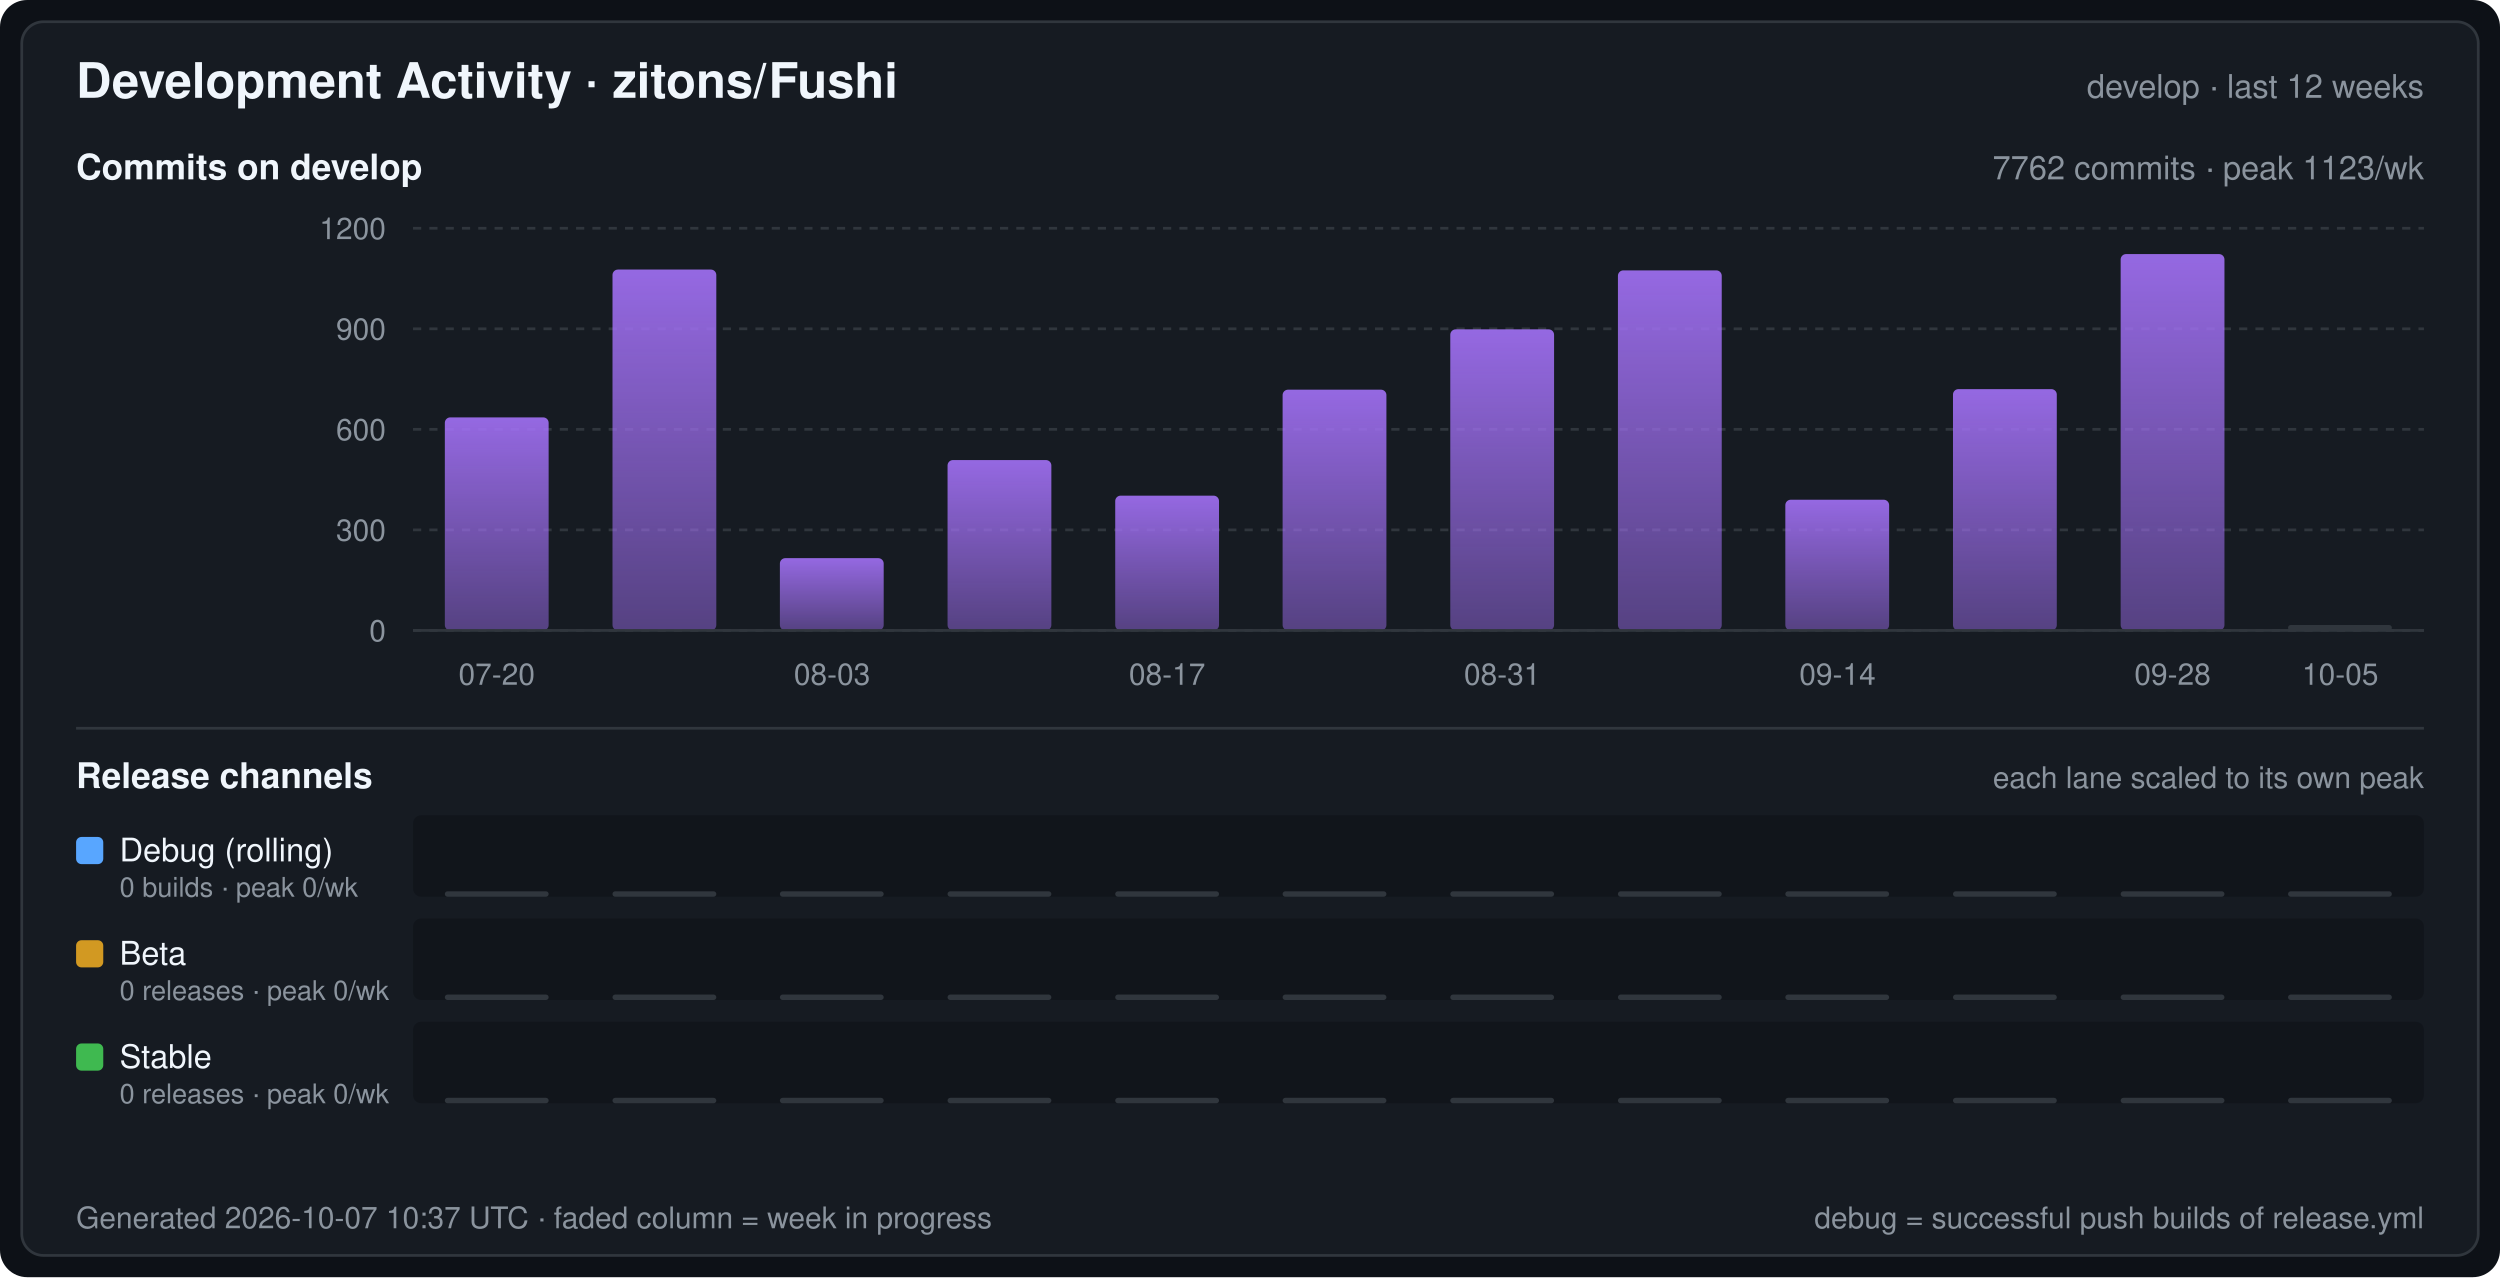
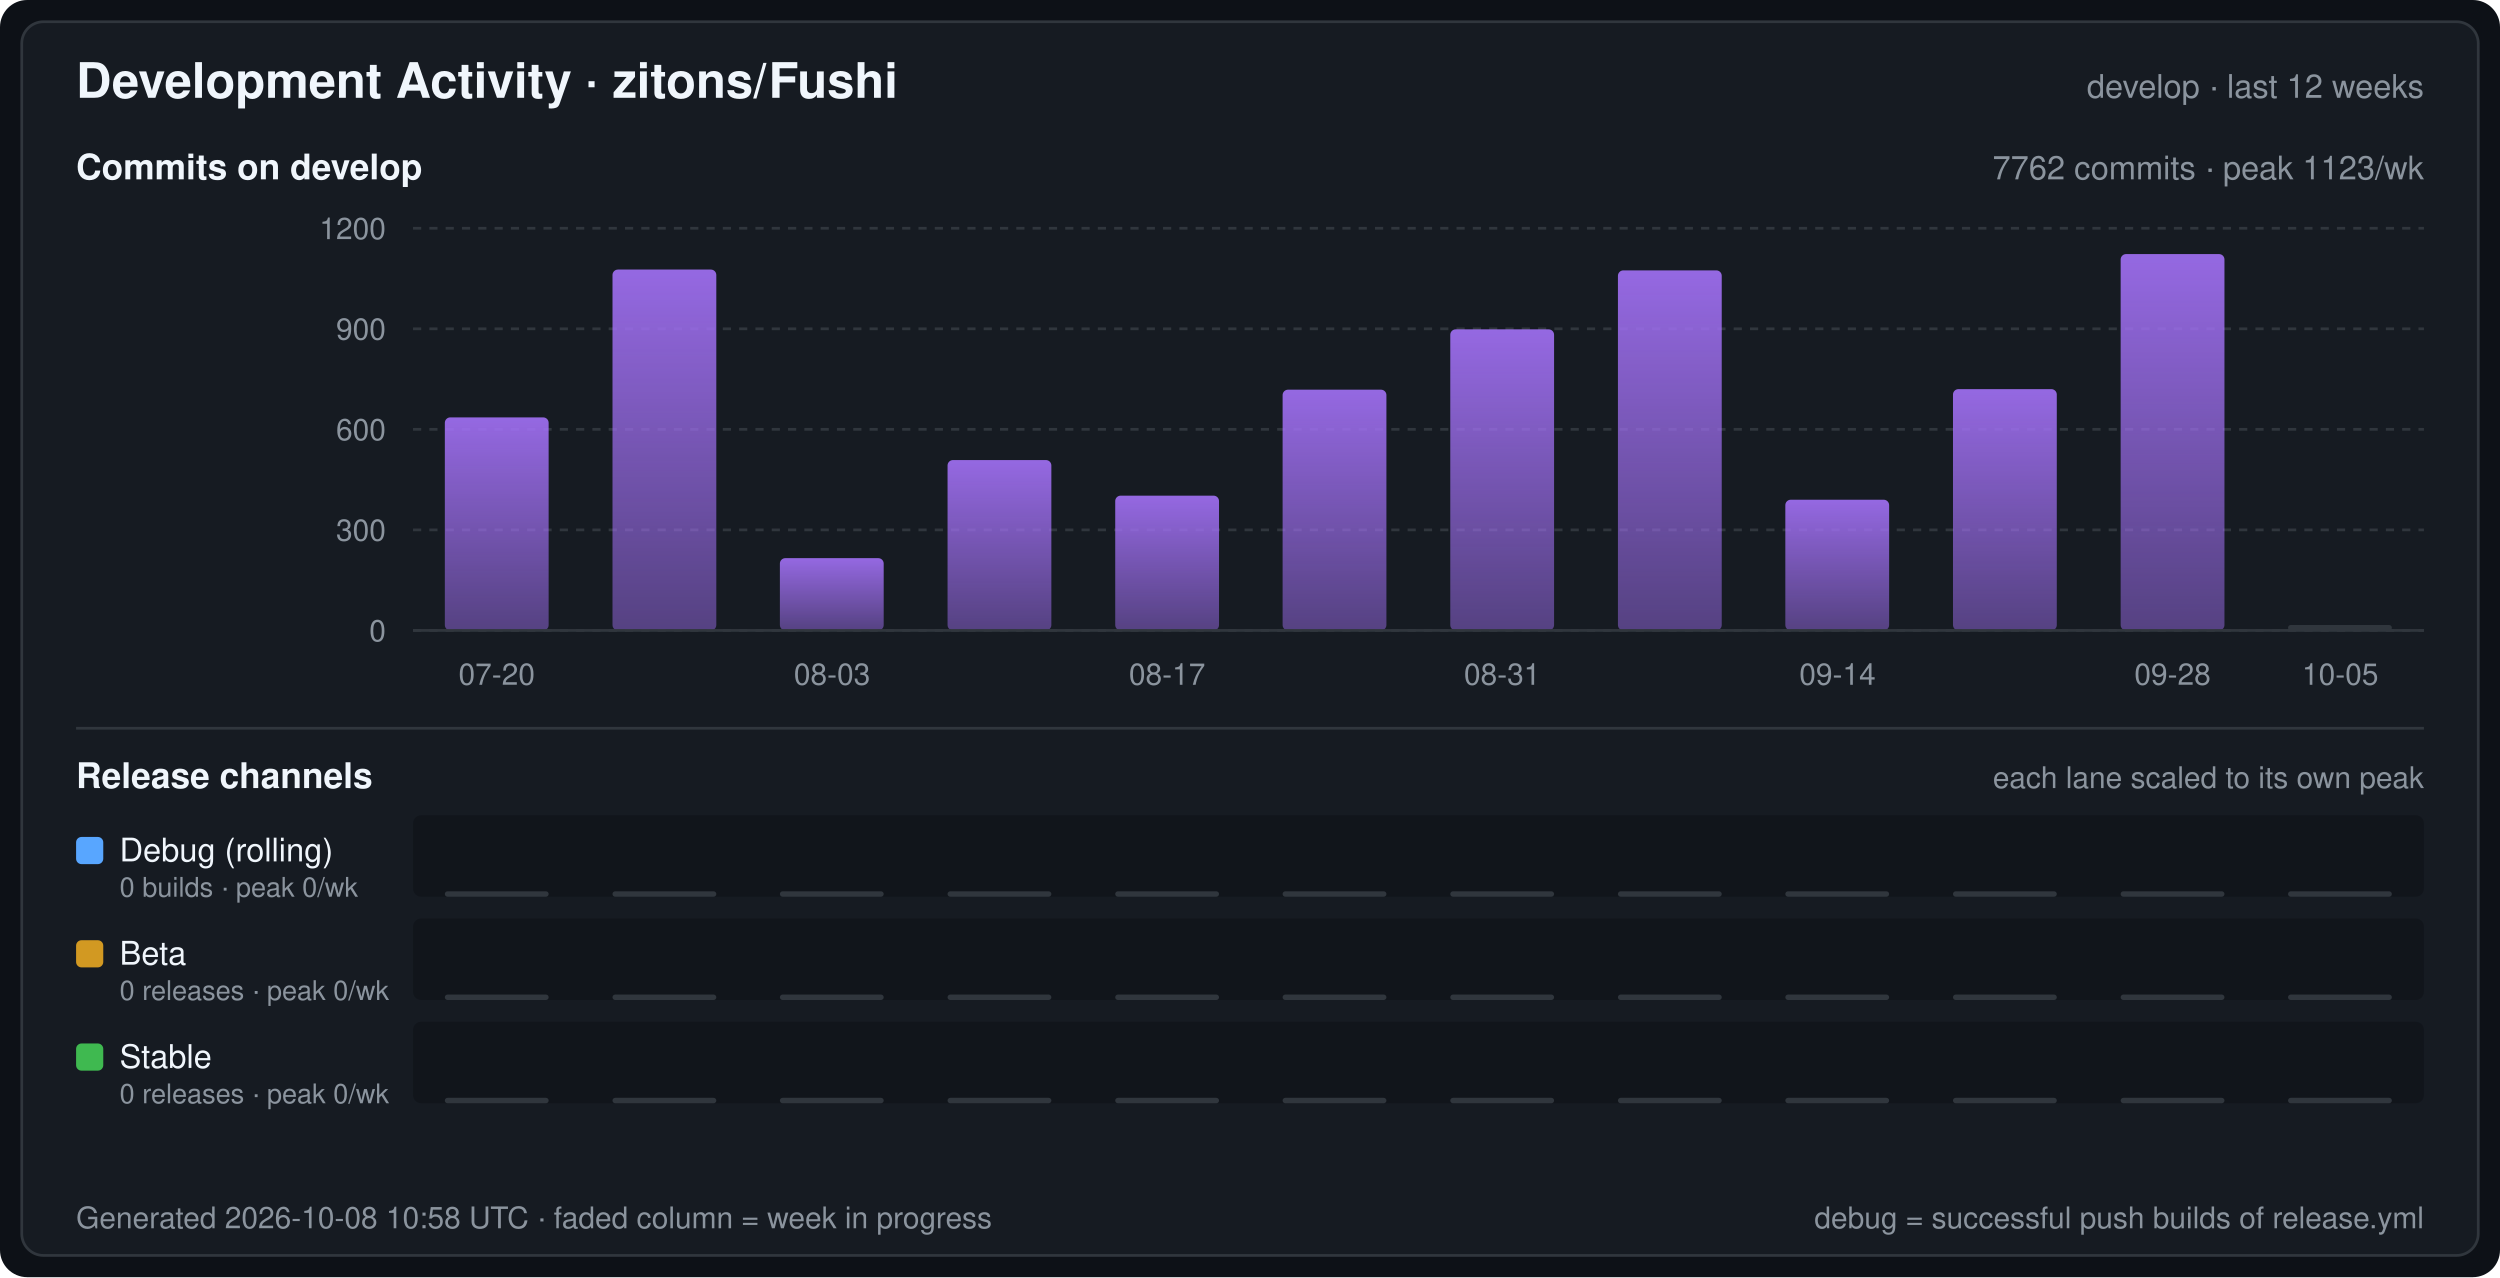
<svg xmlns="http://www.w3.org/2000/svg" width="920" height="470" viewBox="0 0 920 470" font-family="-apple-system,BlinkMacSystemFont,Segoe UI,Helvetica,Arial,sans-serif" role="img" aria-label="Development Activity · zitons/Fushi">
  <defs>
    <linearGradient id="commitArea" x1="0" y1="0" x2="0" y2="1">
      <stop offset="0" stop-color="#a371f7" stop-opacity="0.9" />
      <stop offset="1" stop-color="#a371f7" stop-opacity="0.45" />
    </linearGradient>
  </defs>
  <rect width="920" height="470" rx="10" fill="#0d1117" />
  <rect x="8" y="8" width="904" height="454" rx="8" fill="#161b22" stroke="#30363d" stroke-width="1" />
  <text x="28" y="36" fill="#f0f6fc" font-size="18" font-weight="600">Development Activity · zitons/Fushi</text>
  <text x="892" y="36" fill="#8b949e" font-size="12" text-anchor="end">develop · last 12 weeks</text>
  <text x="28" y="66" fill="#f0f6fc" font-size="13" font-weight="600">Commits on develop</text>
  <text x="892" y="66" fill="#8b949e" font-size="12" text-anchor="end">7762 commits · peak 1123/wk</text>
  <line x1="152" y1="232.0" x2="892" y2="232.0" stroke="#30363d" stroke-width="1" stroke-dasharray="3 3" />
  <text x="142" y="236.0" fill="#8b949e" font-size="11" text-anchor="end">0</text>
  <line x1="152" y1="195.0" x2="892" y2="195.0" stroke="#30363d" stroke-width="1" stroke-dasharray="3 3" />
  <text x="142" y="199.0" fill="#8b949e" font-size="11" text-anchor="end">300</text>
  <line x1="152" y1="158.0" x2="892" y2="158.0" stroke="#30363d" stroke-width="1" stroke-dasharray="3 3" />
  <text x="142" y="162.0" fill="#8b949e" font-size="11" text-anchor="end">600</text>
  <line x1="152" y1="121.0" x2="892" y2="121.0" stroke="#30363d" stroke-width="1" stroke-dasharray="3 3" />
  <text x="142" y="125.0" fill="#8b949e" font-size="11" text-anchor="end">900</text>
  <line x1="152" y1="84.0" x2="892" y2="84.0" stroke="#30363d" stroke-width="1" stroke-dasharray="3 3" />
  <text x="142" y="88.0" fill="#8b949e" font-size="11" text-anchor="end">1200</text>
  <rect x="163.7" y="153.6" width="38.2" height="78.4" rx="2" fill="url(#commitArea)" />
  <rect x="225.4" y="99.2" width="38.2" height="132.8" rx="2" fill="url(#commitArea)" />
  <rect x="287.0" y="205.4" width="38.2" height="26.6" rx="2" fill="url(#commitArea)" />
  <rect x="348.7" y="169.3" width="38.2" height="62.7" rx="2" fill="url(#commitArea)" />
  <rect x="410.4" y="182.4" width="38.2" height="49.6" rx="2" fill="url(#commitArea)" />
  <rect x="472.0" y="143.4" width="38.2" height="88.6" rx="2" fill="url(#commitArea)" />
  <rect x="533.7" y="121.2" width="38.2" height="110.8" rx="2" fill="url(#commitArea)" />
  <rect x="595.4" y="99.5" width="38.2" height="132.5" rx="2" fill="url(#commitArea)" />
  <rect x="657.0" y="183.9" width="38.2" height="48.1" rx="2" fill="url(#commitArea)" />
  <rect x="718.7" y="143.2" width="38.2" height="88.8" rx="2" fill="url(#commitArea)" />
  <rect x="780.4" y="93.5" width="38.2" height="138.5" rx="2" fill="url(#commitArea)" />
  <rect x="842.0" y="230.0" width="38.2" height="2" rx="1" fill="#30363d" />
  <line x1="152" y1="232" x2="892" y2="232" stroke="#30363d" stroke-width="1" />
  <text x="182.8" y="252.0" fill="#8b949e" font-size="11" text-anchor="middle">07-20</text>
  <text x="306.2" y="252.0" fill="#8b949e" font-size="11" text-anchor="middle">08-03</text>
  <text x="429.5" y="252.0" fill="#8b949e" font-size="11" text-anchor="middle">08-17</text>
  <text x="552.8" y="252.0" fill="#8b949e" font-size="11" text-anchor="middle">08-31</text>
  <text x="676.2" y="252.0" fill="#8b949e" font-size="11" text-anchor="middle">09-14</text>
  <text x="799.5" y="252.0" fill="#8b949e" font-size="11" text-anchor="middle">09-28</text>
  <text x="861.2" y="252.0" fill="#8b949e" font-size="11" text-anchor="middle">10-05</text>
  <line x1="28" y1="268" x2="892" y2="268" stroke="#30363d" stroke-width="1" />
  <text x="28" y="290" fill="#f0f6fc" font-size="13" font-weight="600">Release channels</text>
  <text x="892" y="290" fill="#8b949e" font-size="11" text-anchor="end">each lane scaled to its own peak</text>
  <rect x="152" y="300" width="740" height="30" rx="3" fill="#0d1117" fill-opacity="0.55" />
  <rect x="28" y="308" width="10" height="10" rx="2" fill="#58a6ff" />
  <text x="44" y="317" fill="#f0f6fc" font-size="12">Debug (rolling)</text>
  <text x="44" y="330" fill="#8b949e" font-size="10">0 builds · peak 0/wk</text>
  <rect x="163.7" y="328.0" width="38.2" height="2" rx="1" fill="#30363d" />
  <rect x="225.4" y="328.0" width="38.2" height="2" rx="1" fill="#30363d" />
  <rect x="287.0" y="328.0" width="38.2" height="2" rx="1" fill="#30363d" />
  <rect x="348.7" y="328.0" width="38.2" height="2" rx="1" fill="#30363d" />
  <rect x="410.4" y="328.0" width="38.2" height="2" rx="1" fill="#30363d" />
  <rect x="472.0" y="328.0" width="38.2" height="2" rx="1" fill="#30363d" />
  <rect x="533.7" y="328.0" width="38.2" height="2" rx="1" fill="#30363d" />
  <rect x="595.4" y="328.0" width="38.2" height="2" rx="1" fill="#30363d" />
  <rect x="657.0" y="328.0" width="38.2" height="2" rx="1" fill="#30363d" />
  <rect x="718.7" y="328.0" width="38.2" height="2" rx="1" fill="#30363d" />
  <rect x="780.4" y="328.0" width="38.2" height="2" rx="1" fill="#30363d" />
  <rect x="842.0" y="328.0" width="38.2" height="2" rx="1" fill="#30363d" />
  <rect x="152" y="338" width="740" height="30" rx="3" fill="#0d1117" fill-opacity="0.55" />
  <rect x="28" y="346" width="10" height="10" rx="2" fill="#d29922" />
  <text x="44" y="355" fill="#f0f6fc" font-size="12">Beta</text>
  <text x="44" y="368" fill="#8b949e" font-size="10">0 releases · peak 0/wk</text>
  <rect x="163.7" y="366.0" width="38.2" height="2" rx="1" fill="#30363d" />
  <rect x="225.4" y="366.0" width="38.2" height="2" rx="1" fill="#30363d" />
  <rect x="287.0" y="366.0" width="38.2" height="2" rx="1" fill="#30363d" />
  <rect x="348.7" y="366.0" width="38.2" height="2" rx="1" fill="#30363d" />
  <rect x="410.4" y="366.0" width="38.2" height="2" rx="1" fill="#30363d" />
  <rect x="472.0" y="366.0" width="38.2" height="2" rx="1" fill="#30363d" />
  <rect x="533.7" y="366.0" width="38.2" height="2" rx="1" fill="#30363d" />
  <rect x="595.4" y="366.0" width="38.2" height="2" rx="1" fill="#30363d" />
  <rect x="657.0" y="366.0" width="38.2" height="2" rx="1" fill="#30363d" />
  <rect x="718.7" y="366.0" width="38.2" height="2" rx="1" fill="#30363d" />
  <rect x="780.4" y="366.0" width="38.2" height="2" rx="1" fill="#30363d" />
  <rect x="842.0" y="366.0" width="38.2" height="2" rx="1" fill="#30363d" />
  <rect x="152" y="376" width="740" height="30" rx="3" fill="#0d1117" fill-opacity="0.55" />
  <rect x="28" y="384" width="10" height="10" rx="2" fill="#3fb950" />
  <text x="44" y="393" fill="#f0f6fc" font-size="12">Stable</text>
  <text x="44" y="406" fill="#8b949e" font-size="10">0 releases · peak 0/wk</text>
  <rect x="163.7" y="404.0" width="38.2" height="2" rx="1" fill="#30363d" />
  <rect x="225.4" y="404.0" width="38.2" height="2" rx="1" fill="#30363d" />
  <rect x="287.0" y="404.0" width="38.2" height="2" rx="1" fill="#30363d" />
  <rect x="348.7" y="404.0" width="38.2" height="2" rx="1" fill="#30363d" />
  <rect x="410.4" y="404.0" width="38.2" height="2" rx="1" fill="#30363d" />
  <rect x="472.0" y="404.0" width="38.2" height="2" rx="1" fill="#30363d" />
  <rect x="533.7" y="404.0" width="38.2" height="2" rx="1" fill="#30363d" />
  <rect x="595.4" y="404.0" width="38.2" height="2" rx="1" fill="#30363d" />
  <rect x="657.0" y="404.0" width="38.2" height="2" rx="1" fill="#30363d" />
  <rect x="718.7" y="404.0" width="38.2" height="2" rx="1" fill="#30363d" />
  <rect x="780.4" y="404.0" width="38.2" height="2" rx="1" fill="#30363d" />
  <rect x="842.0" y="404.0" width="38.2" height="2" rx="1" fill="#30363d" />
-   <text x="28" y="452" fill="#8b949e" font-size="11">Generated 2026-10-07 10:37 UTC · faded column = week in progress</text>
+   <text x="28" y="452" fill="#8b949e" font-size="11">Generated 2026-10-08 10:58 UTC · faded column = week in progress</text>
  <text x="892" y="452" fill="#8b949e" font-size="11" text-anchor="end">debug = successful push builds of release.yml</text>
</svg>
